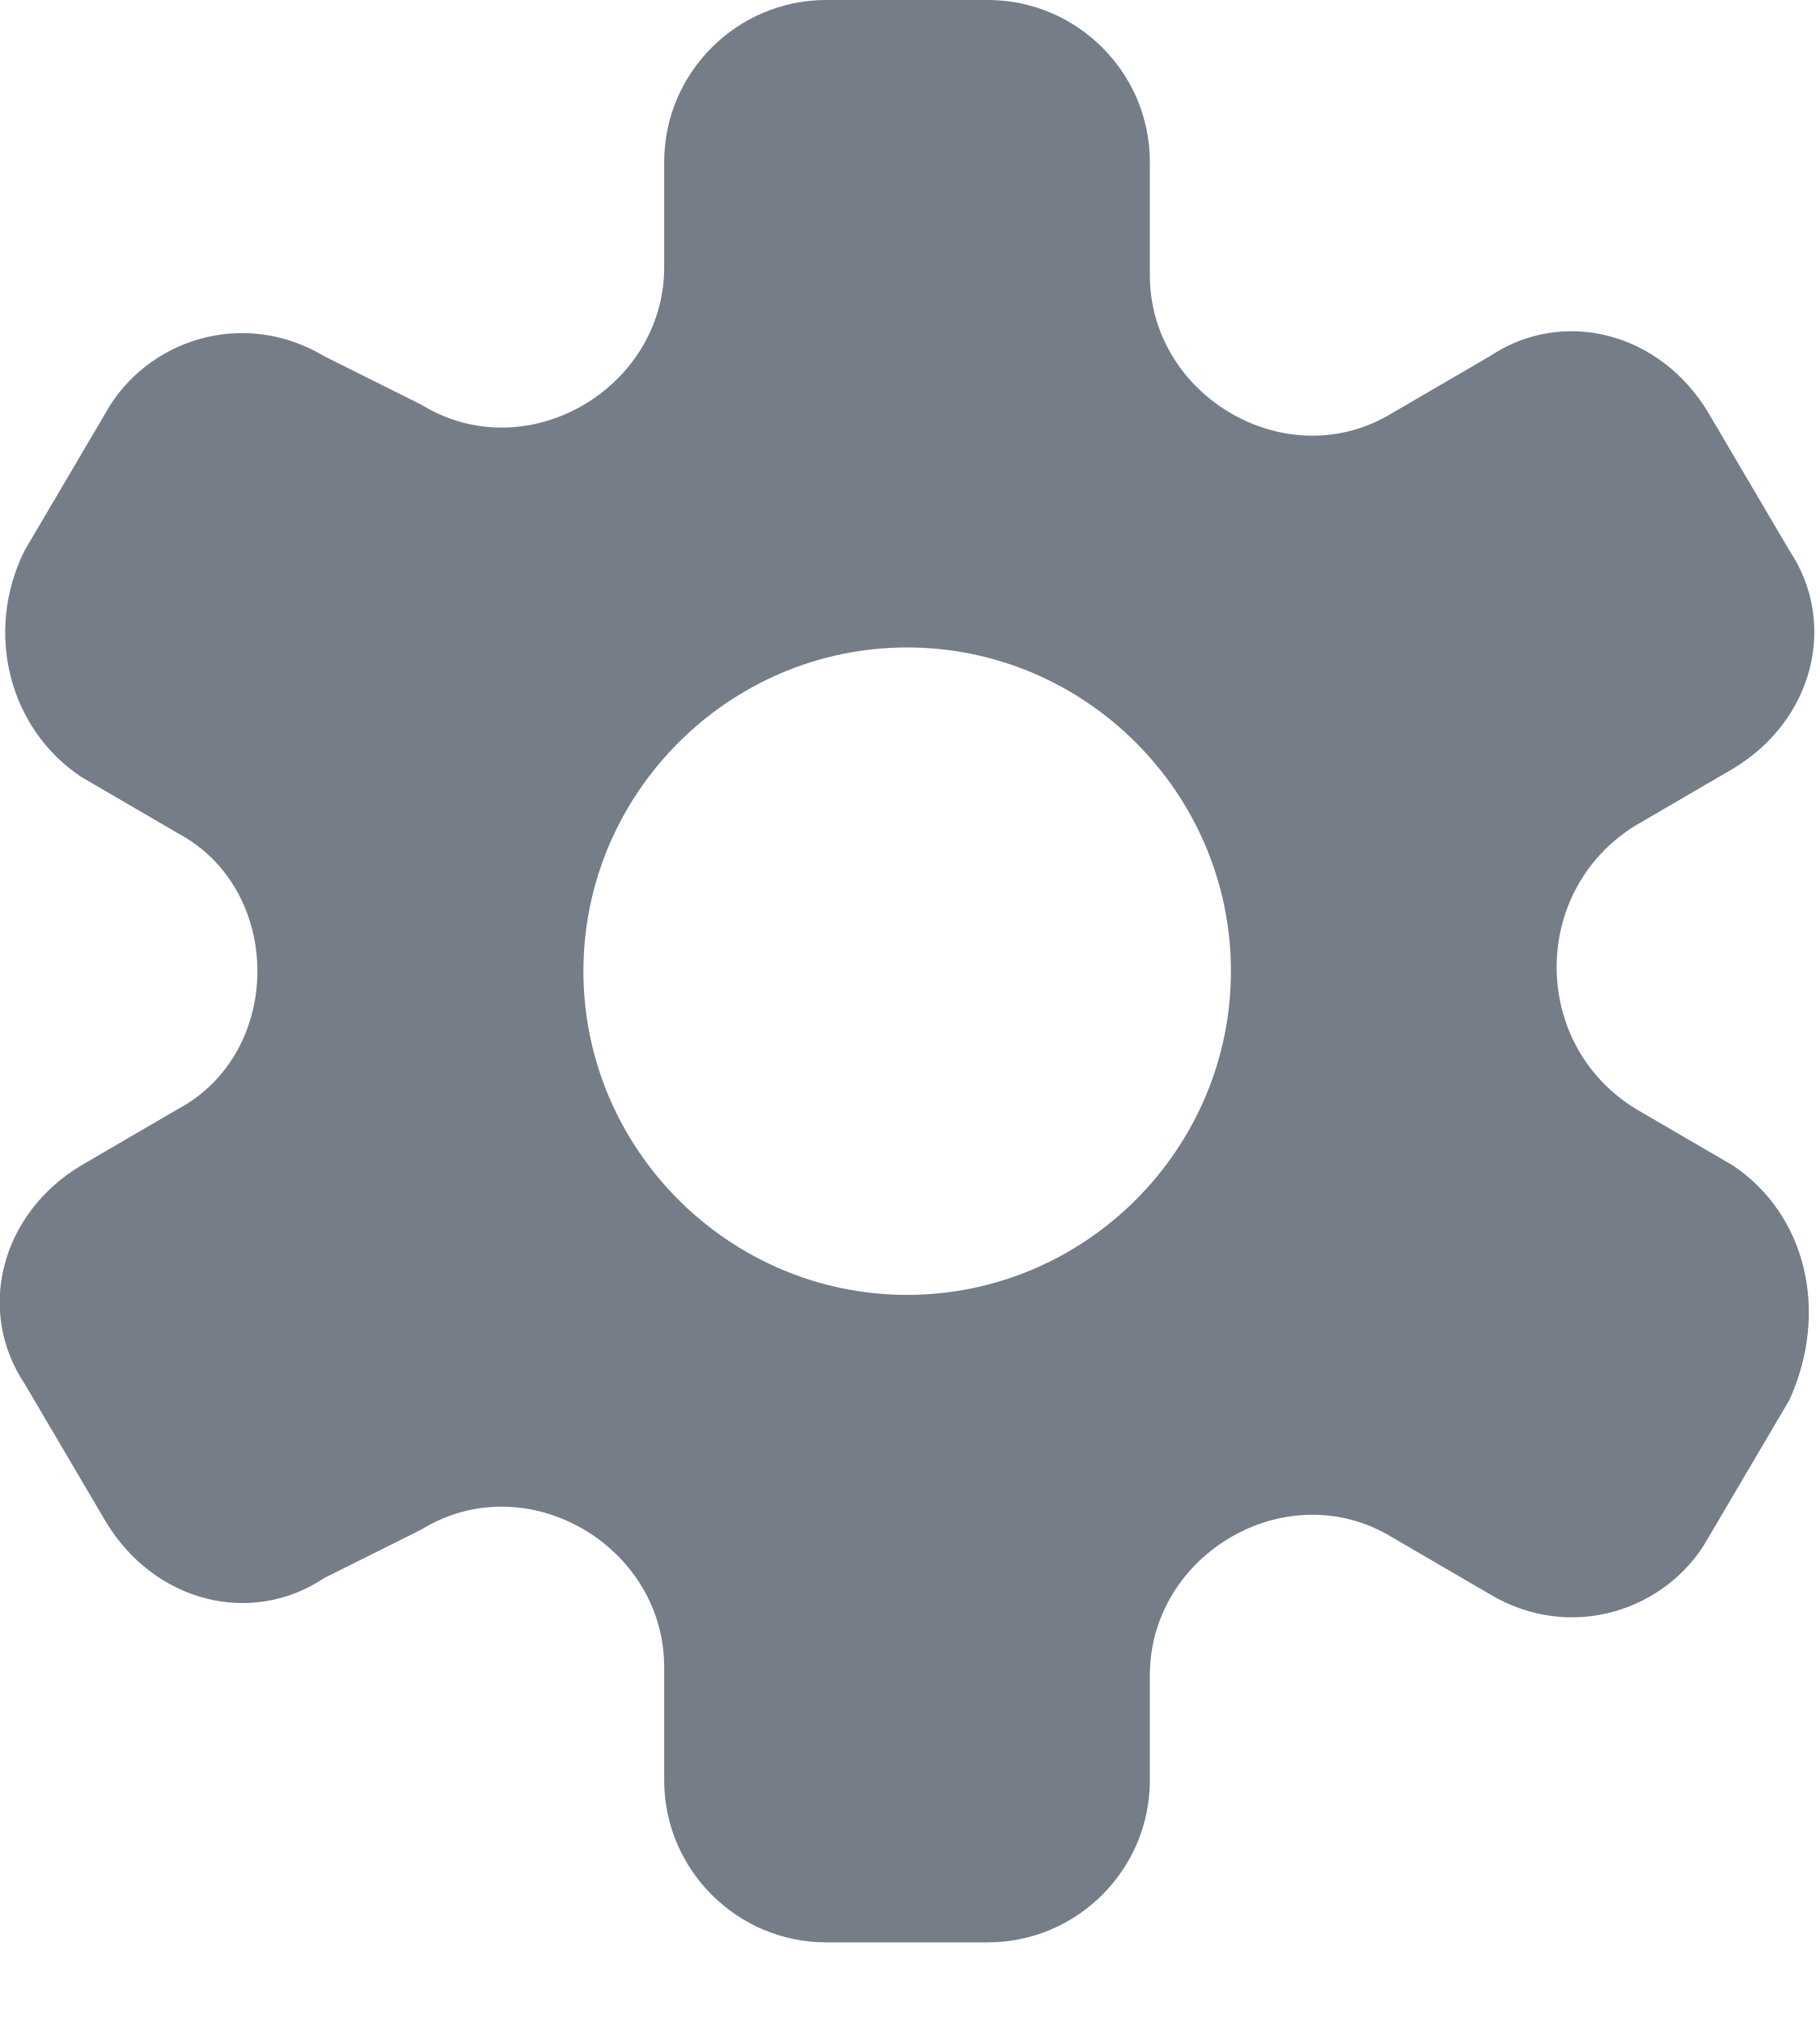
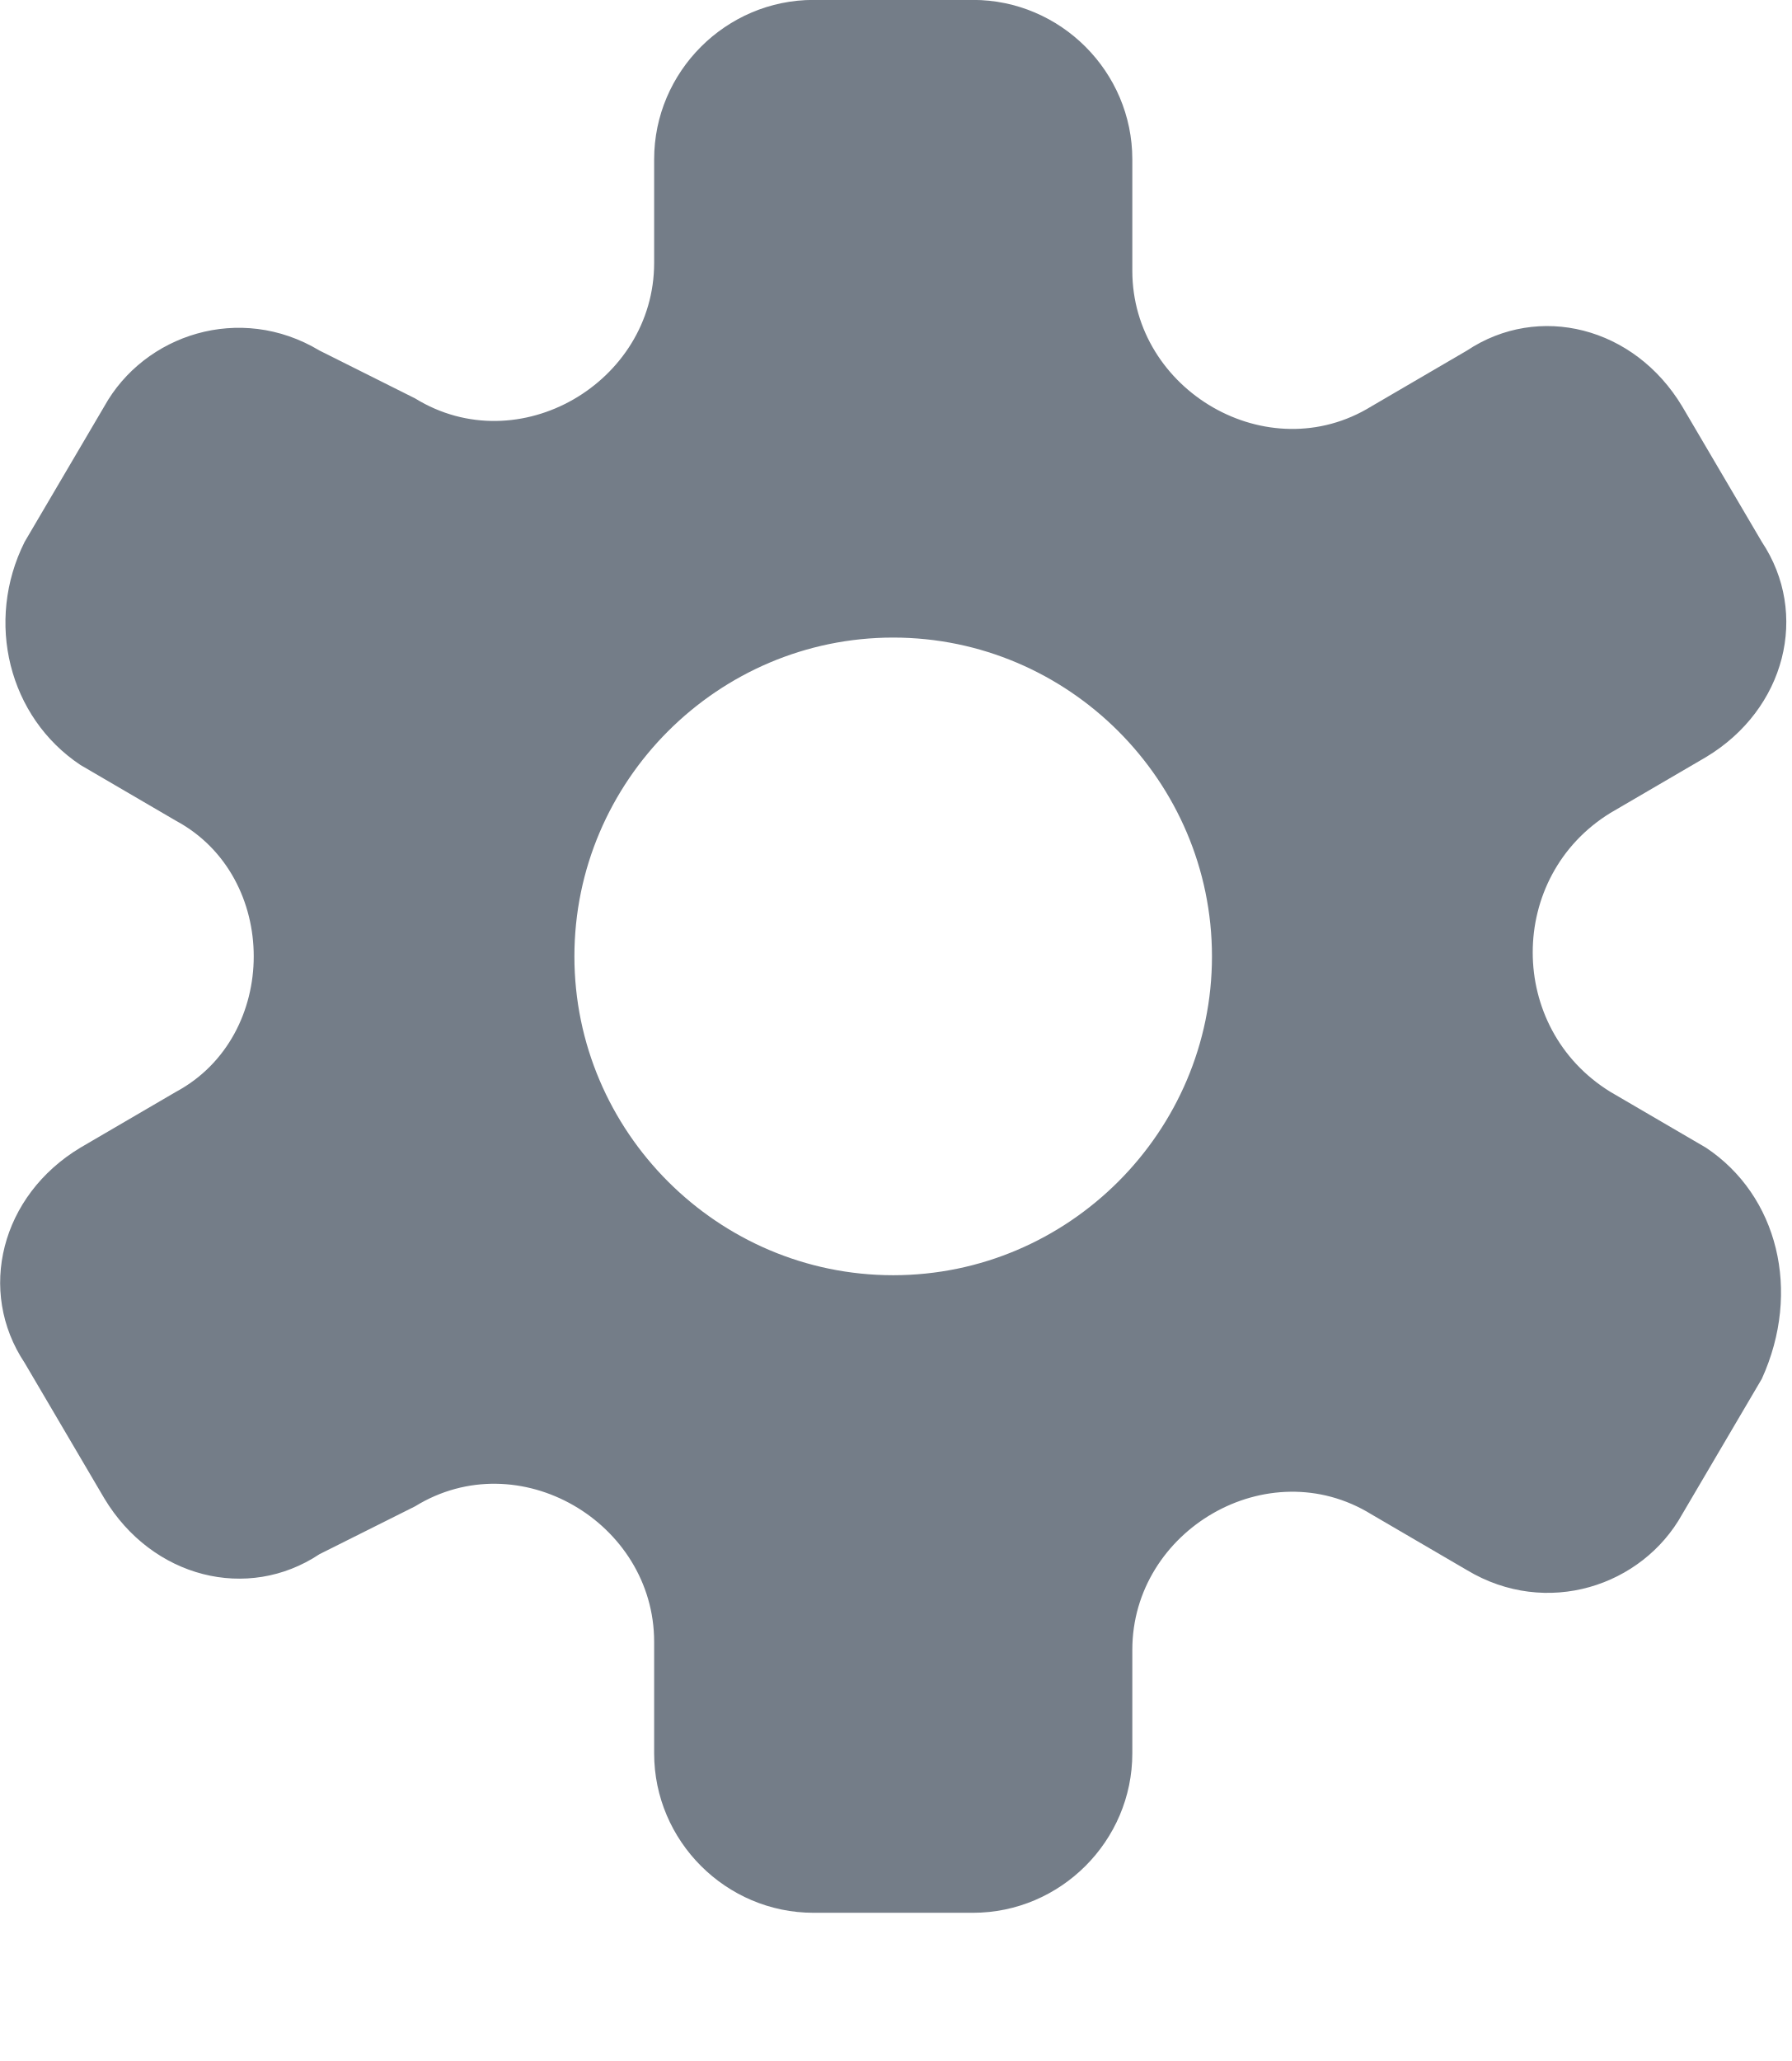
- <svg xmlns="http://www.w3.org/2000/svg" viewBox="0 0 18 20">
+ <svg xmlns="http://www.w3.org/2000/svg" viewBox="0 0 20 23">
  <g fill="none">
-     <path d="m0 0h16v16h-16z" fill="#000" opacity="0" />
-     <path d="m17.137 11.527-.961-.56c-1.041-.64-1.041-2.161 0-2.802l.961-.56c.801-.48 1.041-1.441.56-2.161l-.801-1.361c-.48-.801-1.441-1.041-2.161-.56l-.961.56c-1.041.64-2.402-.16-2.402-1.361v-1.121c0-.881-.72-1.601-1.601-1.601h-1.601c-.881 0-1.601.72-1.601 1.601v1.041c0 1.201-1.361 2.001-2.402 1.361l-.961-.48c-.801-.48-1.761-.16-2.161.56l-.801 1.361c-.4.801-.16 1.761.56 2.241l.961.56c1.041.56 1.041 2.161 0 2.722l-.961.56c-.801.48-1.041 1.441-.56 2.161l.801 1.361c.48.801 1.441 1.041 2.161.56l.961-.48c1.041-.64 2.402.16 2.402 1.361v1.121c0 .881.72 1.601 1.601 1.601h1.601c.881 0 1.601-.72 1.601-1.601v-1.041c0-1.201 1.361-2.001 2.402-1.361l.961.56c.801.48 1.761.16 2.161-.56l.801-1.361c.4-.881.16-1.841-.56-2.321zm-8.165 1.281c-1.761 0-3.202-1.441-3.202-3.202 0-1.761 1.441-3.202 3.202-3.202 1.761 0 3.202 1.441 3.202 3.202 0 1.761-1.441 3.202-3.202 3.202z" fill="#747d88" />
+     <path d="m0 0h17.778v17.778h-17.778z" fill="#000" opacity="0" />
+     <path d="m19.041 12.808-1.067-.623c-1.156-.712-1.156-2.402 0-3.113l1.067-.623c.889-.534 1.156-1.601.623-2.402l-.889-1.512c-.534-.889-1.601-1.156-2.402-.623l-1.067.623c-1.156.712-2.668-.178-2.668-1.512v-1.245c0-.978-.801-1.779-1.779-1.779h-1.779c-.978 0-1.779.801-1.779 1.779v1.156c0 1.334-1.512 2.224-2.668 1.512l-1.067-.534c-.889-.534-1.957-.178-2.402.623l-.889 1.512c-.445.889-.178 1.957.623 2.49l1.067.623c1.156.623 1.156 2.402 0 3.024l-1.067.623c-.889.534-1.156 1.601-.623 2.402l.889 1.512c.534.889 1.601 1.156 2.402.623l1.067-.534c1.156-.712 2.668.178 2.668 1.512v1.245c0 .978.801 1.779 1.779 1.779h1.779c.978 0 1.779-.801 1.779-1.779v-1.156c0-1.334 1.512-2.224 2.668-1.512l1.067.623c.889.534 1.957.178 2.402-.623l.889-1.512c.445-.978.178-2.046-.623-2.579zm-9.072 1.423c-1.957 0-3.558-1.601-3.558-3.558 0-1.957 1.601-3.558 3.558-3.558 1.957 0 3.558 1.601 3.558 3.558 0 1.957-1.601 3.558-3.558 3.558z" fill="#747d88" />
  </g>
</svg>
